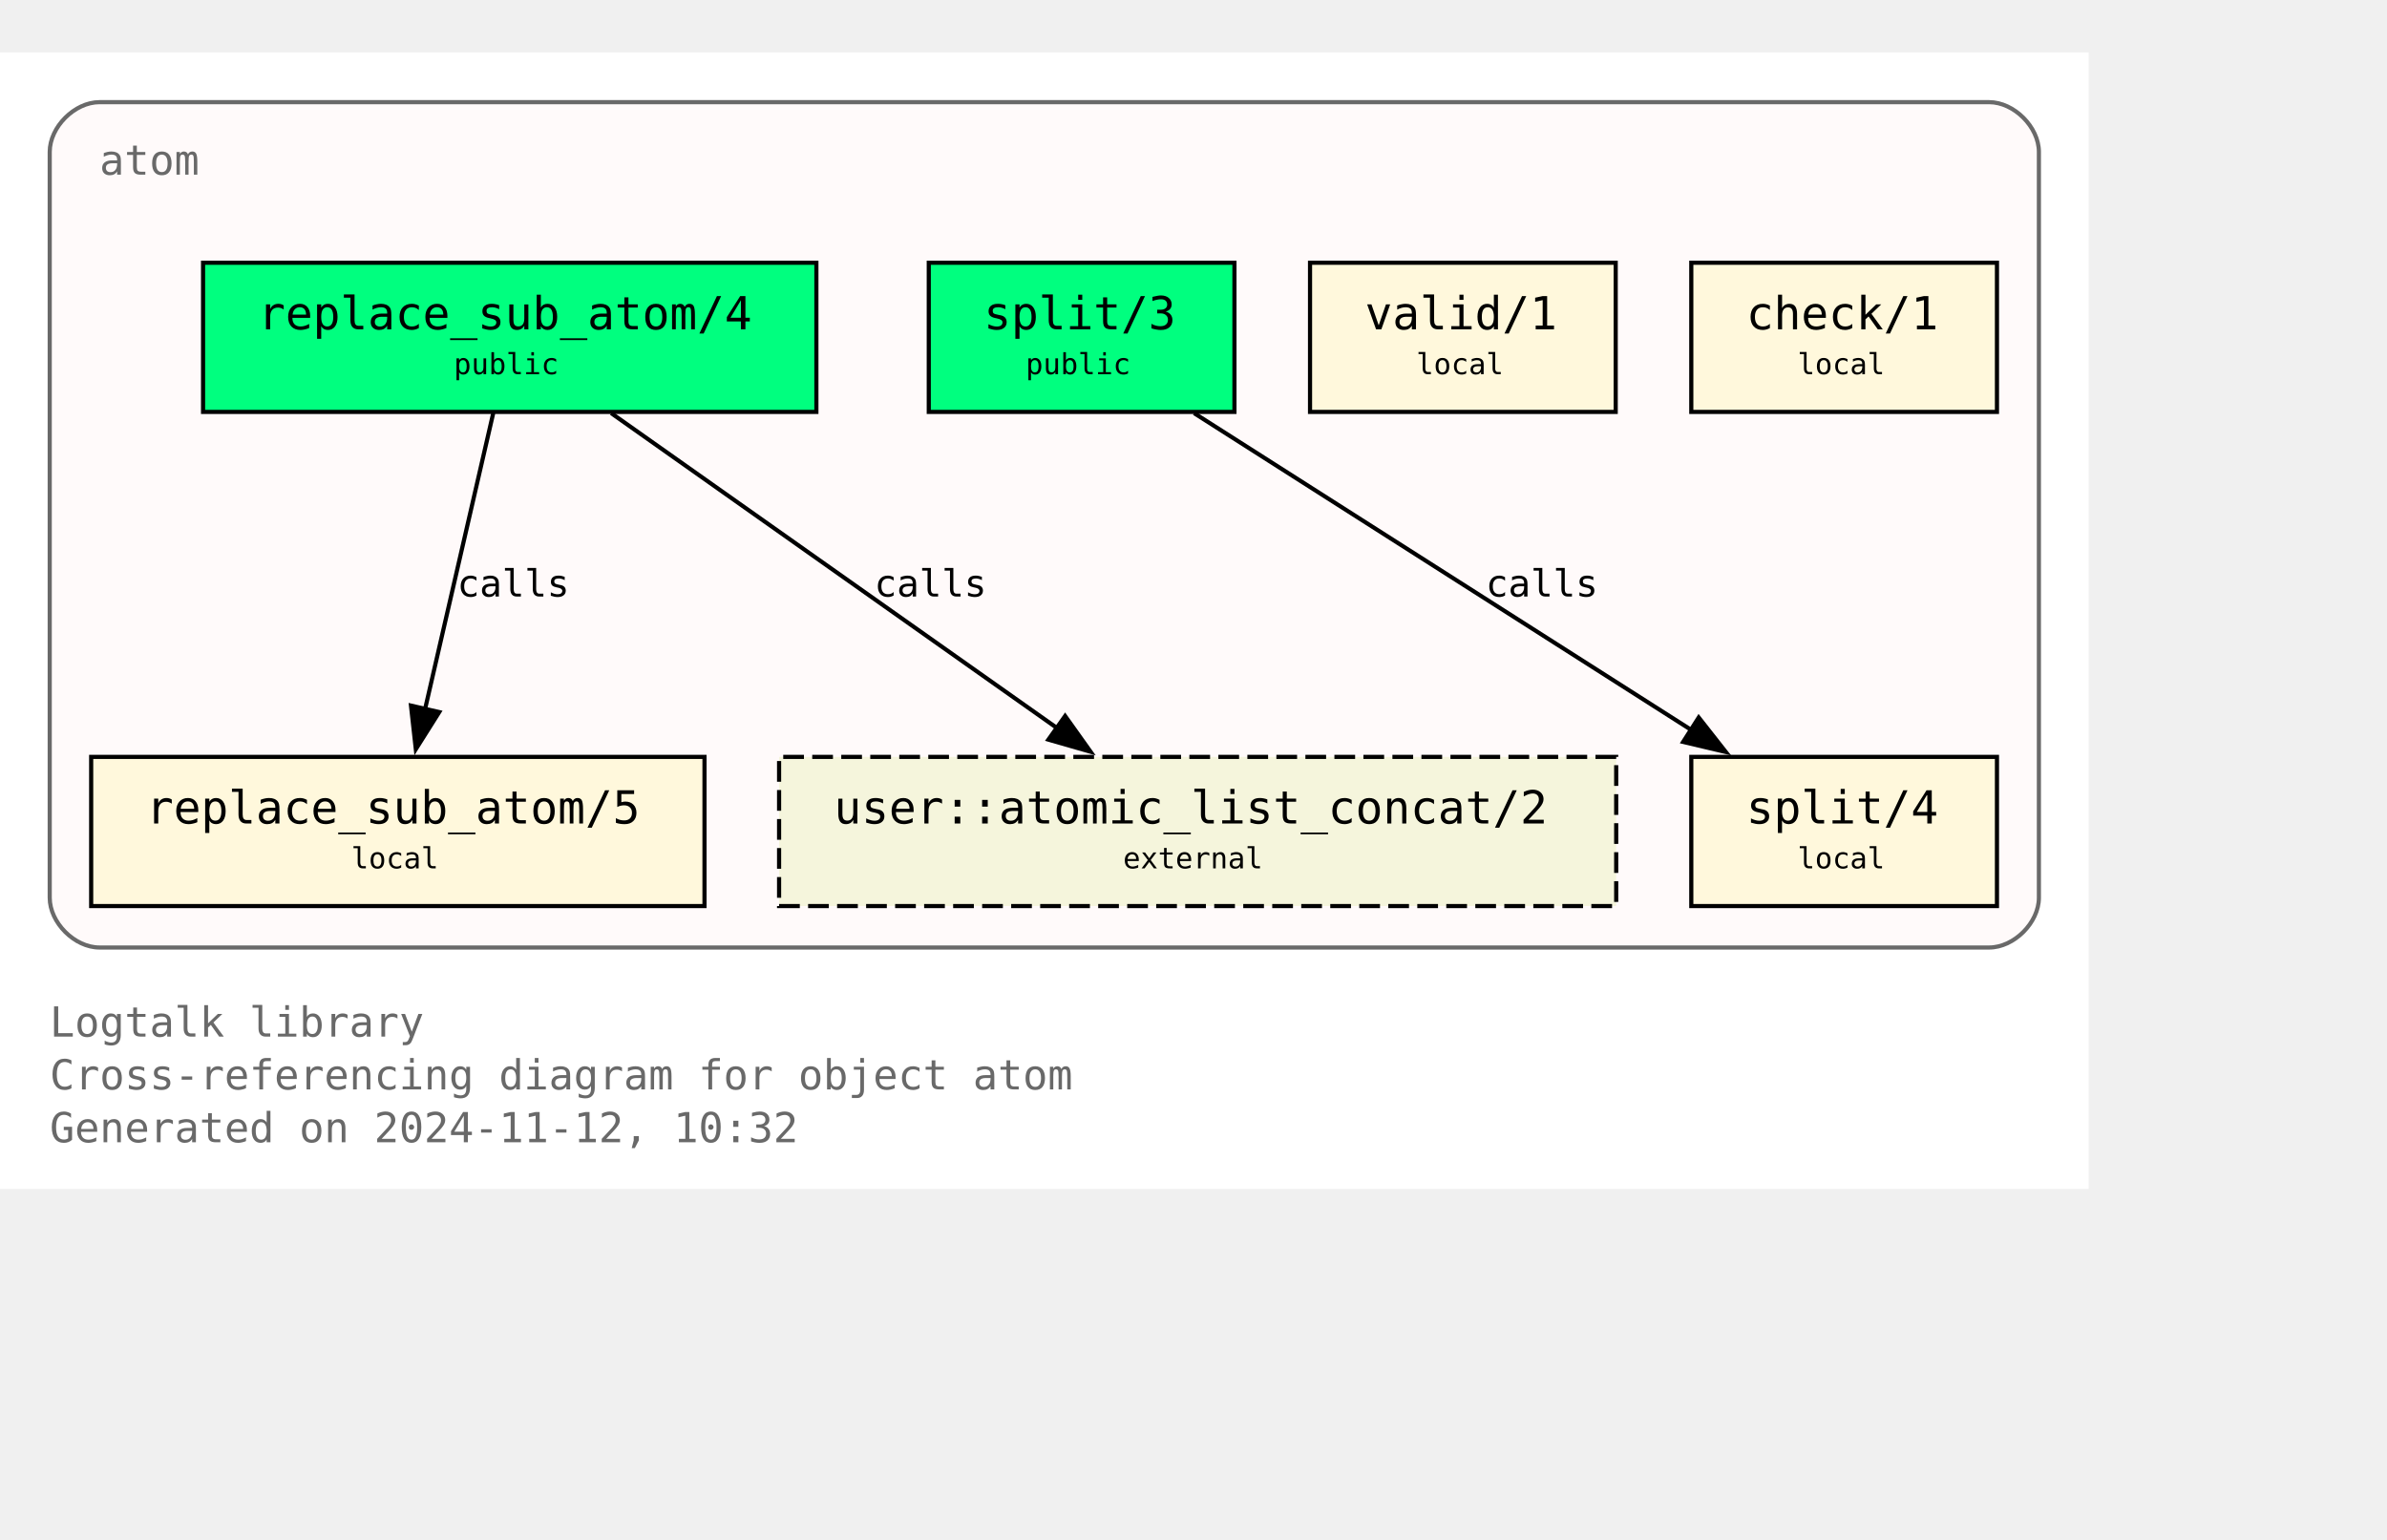
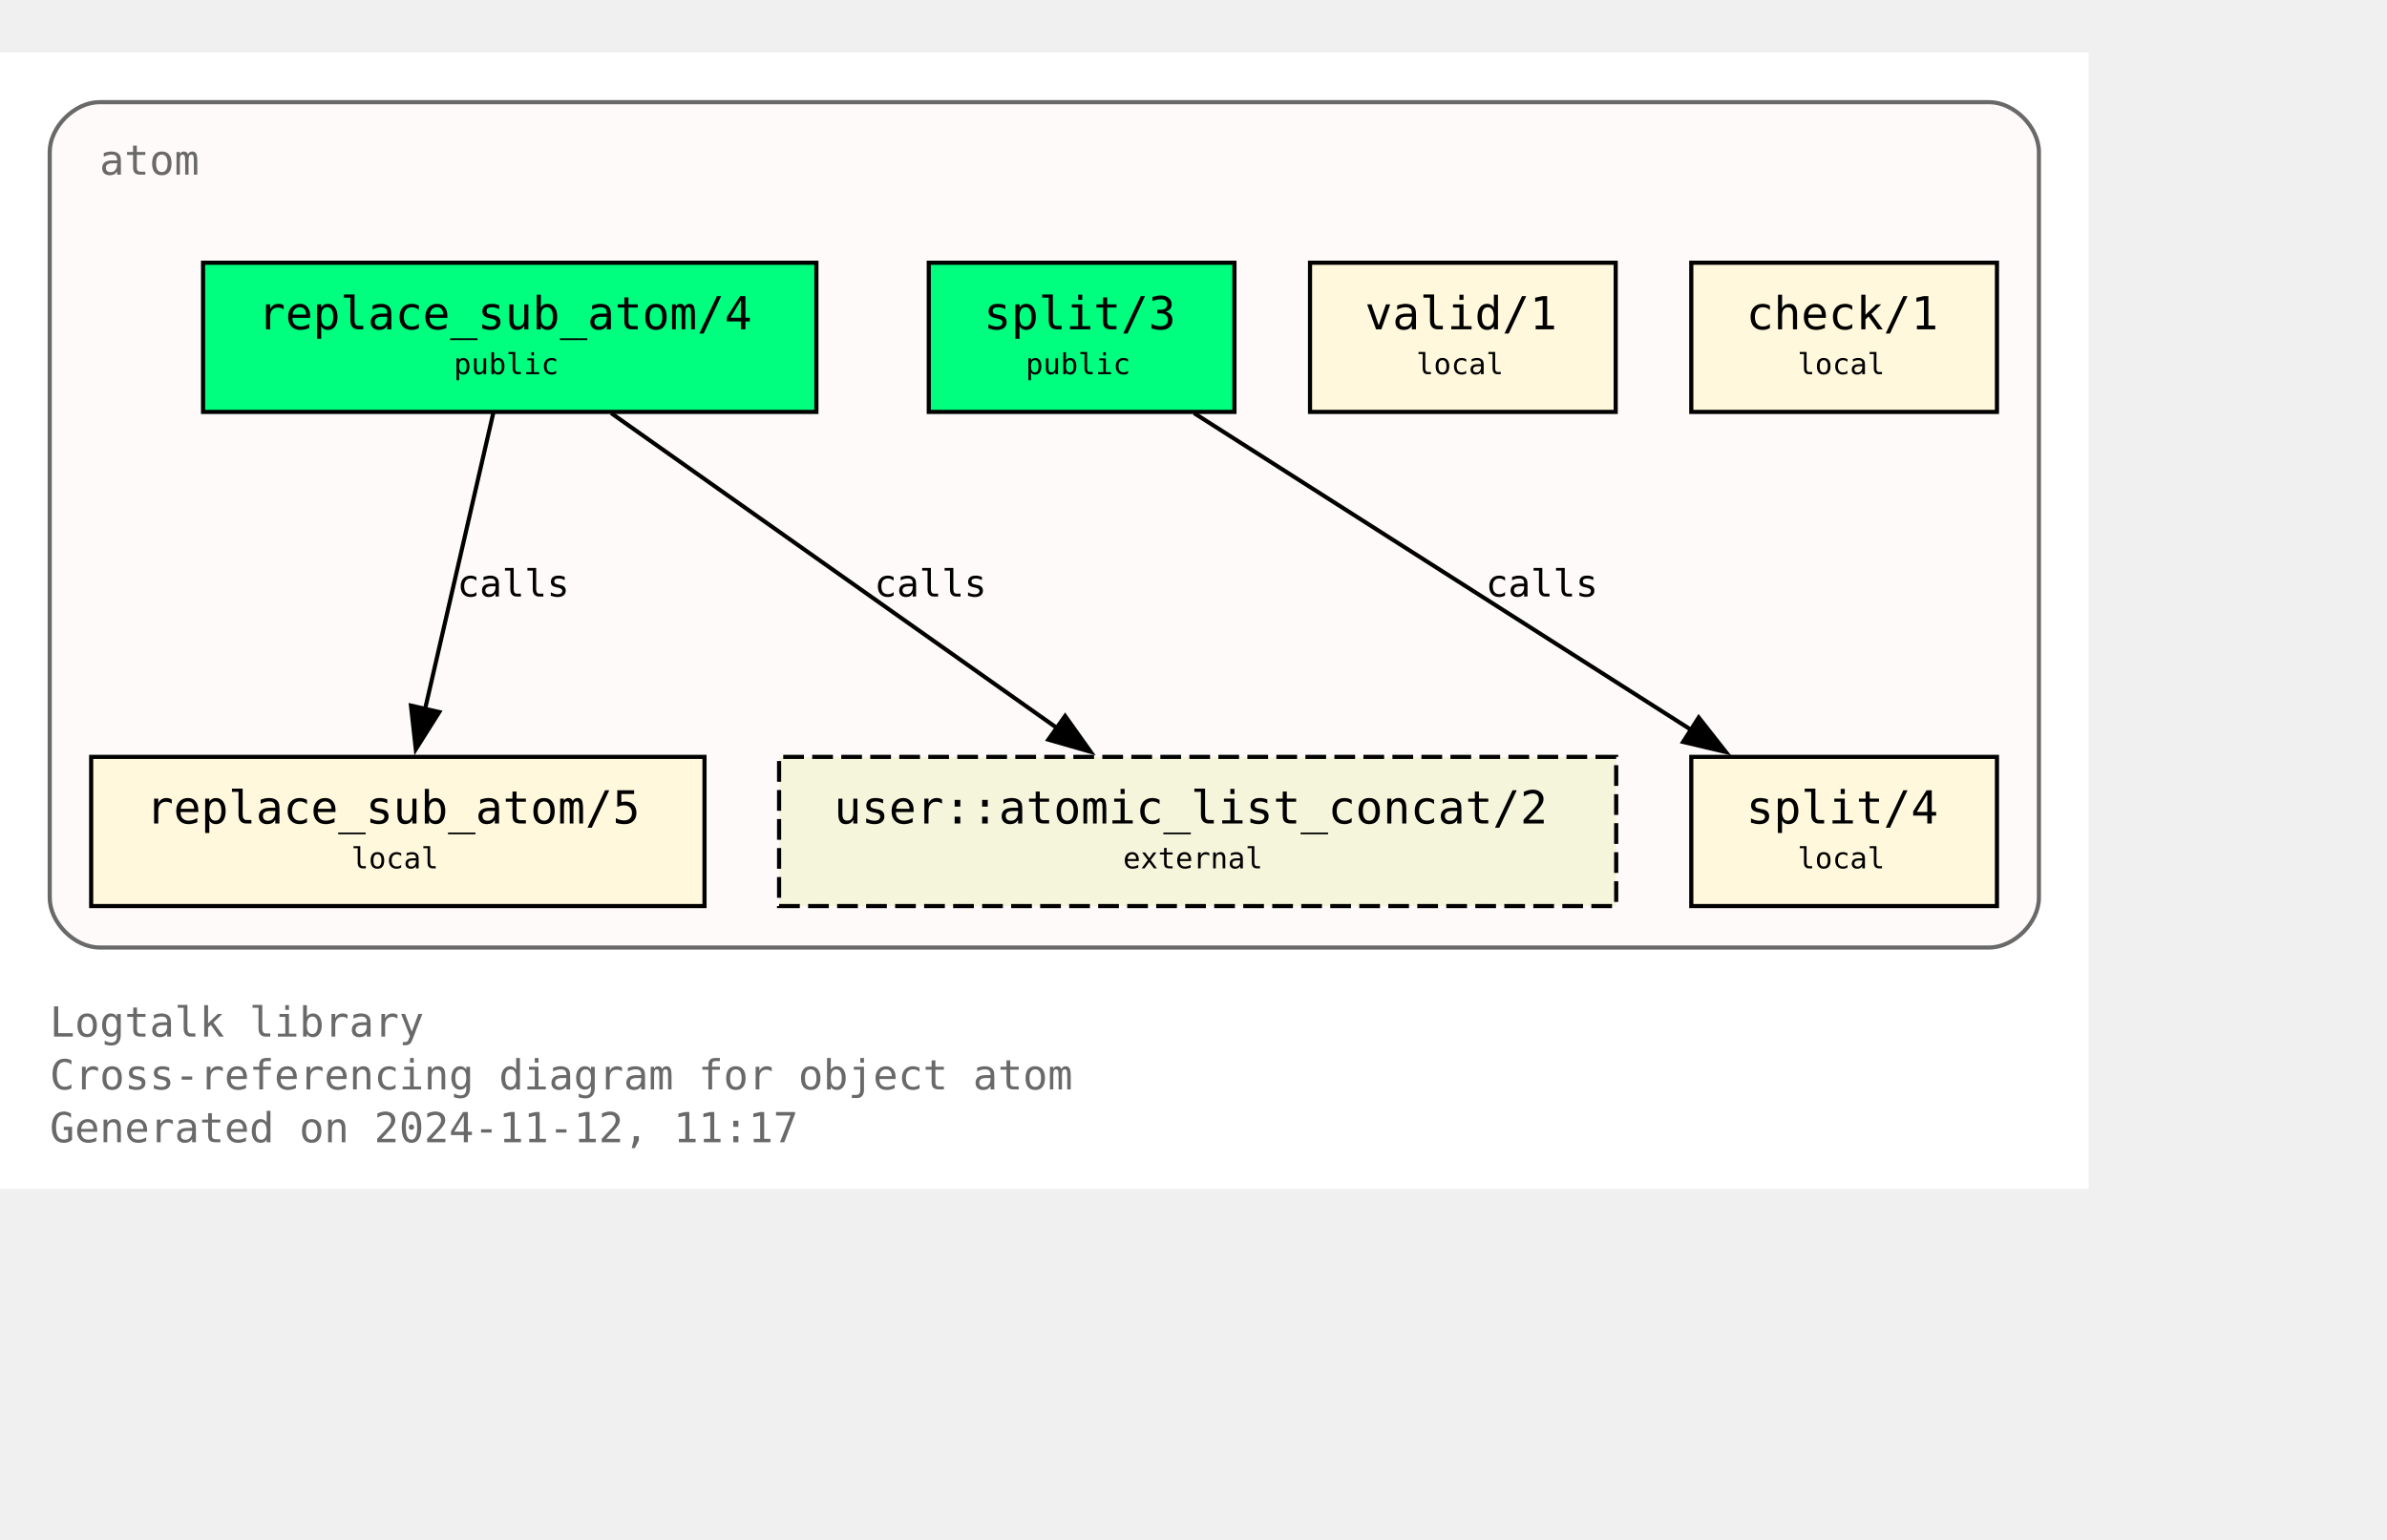
<svg xmlns="http://www.w3.org/2000/svg" xmlns:xlink="http://www.w3.org/1999/xlink" width="648pt" height="418pt" viewBox="72.00 72.00 576.00 346.25">
  <g id="graph0" class="graph" transform="scale(1 1) rotate(0) translate(76 342.25)">
    <polygon fill="white" stroke="none" points="-4,4 -4,-270.25 500,-270.25 500,4 -4,4" />
    <text text-anchor="start" x="8" y="-32.75" font-family="Monospace" font-size="10.00" fill="dimgray">Logtalk library</text>
    <text text-anchor="start" x="8" y="-20" font-family="Monospace" font-size="10.00" fill="dimgray">Cross-referencing diagram for object atom</text>
-     <text text-anchor="start" x="8" y="-7.25" font-family="Monospace" font-size="10.00" fill="dimgray">Generated on 2024-11-12, 10:32</text>
+     <text text-anchor="start" x="8" y="-7.25" font-family="Monospace" font-size="10.00" fill="dimgray">Generated on 2024-11-12, 11:17</text>
    <g id="clust1" class="cluster">
      <g id="a_clust1">
        <a xlink:title="atom">
          <path fill="snow" stroke="dimgray" d="M20,-54.25C20,-54.25 476,-54.25 476,-54.25 482,-54.25 488,-60.25 488,-66.25 488,-66.25 488,-246.25 488,-246.25 488,-252.25 482,-258.25 476,-258.25 476,-258.25 20,-258.25 20,-258.25 14,-258.25 8,-252.25 8,-246.25 8,-246.25 8,-66.25 8,-66.25 8,-60.25 14,-54.25 20,-54.25" />
          <g id="a_clust1_0">
-             <a xlink:href="https://github.com/LogtalkDotOrg/logtalk3/tree/09b3814e01a53045e1deeaa9ca6ba2d867e25a59/library/types/atom.lgt" xlink:title="https://github.com/LogtalkDotOrg/logtalk3/tree/09b3814e01a53045e1deeaa9ca6ba2d867e25a59/library/types/atom.lgt">
+             <a xlink:href="https://github.com/LogtalkDotOrg/logtalk3/tree/b4a4b8fcac808a85276645f18a0296915ec75aba/library/types/atom.lgt" xlink:title="https://github.com/LogtalkDotOrg/logtalk3/tree/b4a4b8fcac808a85276645f18a0296915ec75aba/library/types/atom.lgt">
              <text text-anchor="start" x="20" y="-240.75" font-family="Monospace" font-size="10.00" fill="dimgray">atom</text>
            </a>
          </g>
        </a>
      </g>
    </g>
    <g id="node1" class="node">
      <g id="a_node1">
-         <a xlink:href="https://github.com/LogtalkDotOrg/logtalk3/tree/09b3814e01a53045e1deeaa9ca6ba2d867e25a59/library/types/atom.lgt#L32" xlink:title="https://github.com/LogtalkDotOrg/logtalk3/tree/09b3814e01a53045e1deeaa9ca6ba2d867e25a59/library/types/atom.lgt#L32">
+         <a xlink:href="https://github.com/LogtalkDotOrg/logtalk3/tree/b4a4b8fcac808a85276645f18a0296915ec75aba/library/types/atom.lgt#L32" xlink:title="https://github.com/LogtalkDotOrg/logtalk3/tree/b4a4b8fcac808a85276645f18a0296915ec75aba/library/types/atom.lgt#L32">
          <polygon fill="springgreen" stroke="black" points="193,-219.5 45,-219.5 45,-183.5 193,-183.5 193,-219.5" />
          <text text-anchor="start" x="53" y="-204.2" font-family="Monospace" font-size="9.00"> </text>
          <text text-anchor="start" x="58.25" y="-203.43" font-family="Monospace" font-size="11.00">replace_sub_atom/4</text>
          <text text-anchor="start" x="179.75" y="-204.2" font-family="Monospace" font-size="9.00"> </text>
          <text text-anchor="start" x="53" y="-191.82" font-family="Monospace" font-size="9.00"> </text>
          <text text-anchor="start" x="105.5" y="-192.6" font-family="Monospace" font-size="7.00">public</text>
          <text text-anchor="start" x="179.75" y="-191.82" font-family="Monospace" font-size="9.00"> </text>
        </a>
      </g>
    </g>
    <g id="node4" class="node">
      <g id="a_node4">
-         <a xlink:href="https://github.com/LogtalkDotOrg/logtalk3/tree/09b3814e01a53045e1deeaa9ca6ba2d867e25a59/library/types/atom.lgt#L58" xlink:title="https://github.com/LogtalkDotOrg/logtalk3/tree/09b3814e01a53045e1deeaa9ca6ba2d867e25a59/library/types/atom.lgt#L58">
+         <a xlink:href="https://github.com/LogtalkDotOrg/logtalk3/tree/b4a4b8fcac808a85276645f18a0296915ec75aba/library/types/atom.lgt#L58" xlink:title="https://github.com/LogtalkDotOrg/logtalk3/tree/b4a4b8fcac808a85276645f18a0296915ec75aba/library/types/atom.lgt#L58">
          <polygon fill="cornsilk" stroke="black" points="166,-100.25 18,-100.25 18,-64.25 166,-64.25 166,-100.25" />
          <text text-anchor="start" x="26" y="-84.95" font-family="Monospace" font-size="9.00"> </text>
          <text text-anchor="start" x="31.25" y="-84.17" font-family="Monospace" font-size="11.00">replace_sub_atom/5</text>
          <text text-anchor="start" x="152.75" y="-84.95" font-family="Monospace" font-size="9.00"> </text>
          <text text-anchor="start" x="26" y="-72.58" font-family="Monospace" font-size="9.00"> </text>
          <text text-anchor="start" x="80.75" y="-73.35" font-family="Monospace" font-size="7.00">local</text>
          <text text-anchor="start" x="152.75" y="-72.58" font-family="Monospace" font-size="9.00"> </text>
        </a>
      </g>
    </g>
    <g id="edge1" class="edge">
      <g id="a_edge1">
-         <a xlink:href="https://github.com/LogtalkDotOrg/logtalk3/tree/09b3814e01a53045e1deeaa9ca6ba2d867e25a59/library/types/atom.lgt#L50" xlink:title="calls">
+         <a xlink:href="https://github.com/LogtalkDotOrg/logtalk3/tree/b4a4b8fcac808a85276645f18a0296915ec75aba/library/types/atom.lgt#L50" xlink:title="calls">
          <path fill="none" stroke="black" d="M115.02,-183.2C110.69,-164.41 103.71,-134.09 98.57,-111.77" />
          <polygon fill="black" stroke="black" points="101.99,-111.06 96.34,-102.1 95.17,-112.63 101.99,-111.06" />
        </a>
      </g>
      <g id="a_edge1-label">
-         <a xlink:href="https://github.com/LogtalkDotOrg/logtalk3/tree/09b3814e01a53045e1deeaa9ca6ba2d867e25a59/library/types/atom.lgt#L50" xlink:title="https://github.com/LogtalkDotOrg/logtalk3/tree/09b3814e01a53045e1deeaa9ca6ba2d867e25a59/library/types/atom.lgt#L50">
+         <a xlink:href="https://github.com/LogtalkDotOrg/logtalk3/tree/b4a4b8fcac808a85276645f18a0296915ec75aba/library/types/atom.lgt#L50" xlink:title="https://github.com/LogtalkDotOrg/logtalk3/tree/b4a4b8fcac808a85276645f18a0296915ec75aba/library/types/atom.lgt#L50">
          <text text-anchor="start" x="106.31" y="-138.95" font-family="Monospace" font-size="9.00">calls</text>
        </a>
      </g>
    </g>
    <g id="node7" class="node">
      <polygon fill="beige" stroke="black" stroke-dasharray="5,2" points="386,-100.25 184,-100.25 184,-64.25 386,-64.25 386,-100.25" />
      <text text-anchor="start" x="192" y="-84.95" font-family="Monospace" font-size="9.00"> </text>
      <text text-anchor="start" x="197.25" y="-84.17" font-family="Monospace" font-size="11.00">user::atomic_list_concat/2</text>
      <text text-anchor="start" x="372.75" y="-84.95" font-family="Monospace" font-size="9.00"> </text>
      <text text-anchor="start" x="192" y="-72.58" font-family="Monospace" font-size="9.00"> </text>
      <text text-anchor="start" x="267" y="-73.35" font-family="Monospace" font-size="7.00">external</text>
      <text text-anchor="start" x="372.75" y="-72.58" font-family="Monospace" font-size="9.00"> </text>
    </g>
    <g id="edge3" class="edge">
      <g id="a_edge3">
-         <a xlink:href="https://github.com/LogtalkDotOrg/logtalk3/tree/09b3814e01a53045e1deeaa9ca6ba2d867e25a59/library/types/atom.lgt#L50" xlink:title="calls">
+         <a xlink:href="https://github.com/LogtalkDotOrg/logtalk3/tree/b4a4b8fcac808a85276645f18a0296915ec75aba/library/types/atom.lgt#L50" xlink:title="calls">
          <path fill="none" stroke="black" d="M143.49,-183.2C171.94,-163.11 219.03,-129.85 251,-107.26" />
          <polygon fill="black" stroke="black" points="253.02,-110.12 259.17,-101.49 248.98,-104.41 253.02,-110.12" />
        </a>
      </g>
      <g id="a_edge3-label">
-         <a xlink:href="https://github.com/LogtalkDotOrg/logtalk3/tree/09b3814e01a53045e1deeaa9ca6ba2d867e25a59/library/types/atom.lgt#L50" xlink:title="https://github.com/LogtalkDotOrg/logtalk3/tree/09b3814e01a53045e1deeaa9ca6ba2d867e25a59/library/types/atom.lgt#L50">
+         <a xlink:href="https://github.com/LogtalkDotOrg/logtalk3/tree/b4a4b8fcac808a85276645f18a0296915ec75aba/library/types/atom.lgt#L50" xlink:title="https://github.com/LogtalkDotOrg/logtalk3/tree/b4a4b8fcac808a85276645f18a0296915ec75aba/library/types/atom.lgt#L50">
          <text text-anchor="start" x="206.98" y="-138.95" font-family="Monospace" font-size="9.00">calls</text>
        </a>
      </g>
    </g>
    <g id="node2" class="node">
      <g id="a_node2">
-         <a xlink:href="https://github.com/LogtalkDotOrg/logtalk3/tree/09b3814e01a53045e1deeaa9ca6ba2d867e25a59/library/types/atom.lgt#L39" xlink:title="https://github.com/LogtalkDotOrg/logtalk3/tree/09b3814e01a53045e1deeaa9ca6ba2d867e25a59/library/types/atom.lgt#L39">
+         <a xlink:href="https://github.com/LogtalkDotOrg/logtalk3/tree/b4a4b8fcac808a85276645f18a0296915ec75aba/library/types/atom.lgt#L39" xlink:title="https://github.com/LogtalkDotOrg/logtalk3/tree/b4a4b8fcac808a85276645f18a0296915ec75aba/library/types/atom.lgt#L39">
          <polygon fill="springgreen" stroke="black" points="293.88,-219.5 220.12,-219.5 220.12,-183.5 293.88,-183.5 293.88,-219.5" />
          <text text-anchor="start" x="228.12" y="-204.2" font-family="Monospace" font-size="9.00"> </text>
          <text text-anchor="start" x="233.38" y="-203.43" font-family="Monospace" font-size="11.00">split/3</text>
          <text text-anchor="start" x="280.62" y="-204.2" font-family="Monospace" font-size="9.00"> </text>
          <text text-anchor="start" x="228.12" y="-191.82" font-family="Monospace" font-size="9.00"> </text>
          <text text-anchor="start" x="243.5" y="-192.6" font-family="Monospace" font-size="7.00">public</text>
          <text text-anchor="start" x="280.62" y="-191.82" font-family="Monospace" font-size="9.00"> </text>
        </a>
      </g>
    </g>
    <g id="node5" class="node">
      <g id="a_node5">
-         <a xlink:href="https://github.com/LogtalkDotOrg/logtalk3/tree/09b3814e01a53045e1deeaa9ca6ba2d867e25a59/library/types/atom.lgt#L76" xlink:title="https://github.com/LogtalkDotOrg/logtalk3/tree/09b3814e01a53045e1deeaa9ca6ba2d867e25a59/library/types/atom.lgt#L76">
+         <a xlink:href="https://github.com/LogtalkDotOrg/logtalk3/tree/b4a4b8fcac808a85276645f18a0296915ec75aba/library/types/atom.lgt#L76" xlink:title="https://github.com/LogtalkDotOrg/logtalk3/tree/b4a4b8fcac808a85276645f18a0296915ec75aba/library/types/atom.lgt#L76">
          <polygon fill="cornsilk" stroke="black" points="477.88,-100.25 404.12,-100.25 404.12,-64.25 477.88,-64.25 477.88,-100.25" />
          <text text-anchor="start" x="412.12" y="-84.95" font-family="Monospace" font-size="9.00"> </text>
          <text text-anchor="start" x="417.38" y="-84.17" font-family="Monospace" font-size="11.00">split/4</text>
          <text text-anchor="start" x="464.62" y="-84.95" font-family="Monospace" font-size="9.00"> </text>
          <text text-anchor="start" x="412.12" y="-72.58" font-family="Monospace" font-size="9.00"> </text>
          <text text-anchor="start" x="429.75" y="-73.35" font-family="Monospace" font-size="7.00">local</text>
          <text text-anchor="start" x="464.62" y="-72.58" font-family="Monospace" font-size="9.00"> </text>
        </a>
      </g>
    </g>
    <g id="edge2" class="edge">
      <g id="a_edge2">
-         <a xlink:href="https://github.com/LogtalkDotOrg/logtalk3/tree/09b3814e01a53045e1deeaa9ca6ba2d867e25a59/library/types/atom.lgt#L69" xlink:title="calls">
+         <a xlink:href="https://github.com/LogtalkDotOrg/logtalk3/tree/b4a4b8fcac808a85276645f18a0296915ec75aba/library/types/atom.lgt#L69" xlink:title="calls">
          <path fill="none" stroke="black" d="M284.15,-183.2C315.95,-162.94 368.78,-129.27 404.23,-106.68" />
          <polygon fill="black" stroke="black" points="405.91,-109.76 412.46,-101.43 402.15,-103.86 405.91,-109.76" />
        </a>
      </g>
      <g id="a_edge2-label">
-         <a xlink:href="https://github.com/LogtalkDotOrg/logtalk3/tree/09b3814e01a53045e1deeaa9ca6ba2d867e25a59/library/types/atom.lgt#L69" xlink:title="https://github.com/LogtalkDotOrg/logtalk3/tree/09b3814e01a53045e1deeaa9ca6ba2d867e25a59/library/types/atom.lgt#L69">
+         <a xlink:href="https://github.com/LogtalkDotOrg/logtalk3/tree/b4a4b8fcac808a85276645f18a0296915ec75aba/library/types/atom.lgt#L69" xlink:title="https://github.com/LogtalkDotOrg/logtalk3/tree/b4a4b8fcac808a85276645f18a0296915ec75aba/library/types/atom.lgt#L69">
          <text text-anchor="start" x="354.52" y="-138.95" font-family="Monospace" font-size="9.00">calls</text>
        </a>
      </g>
    </g>
    <g id="node3" class="node">
      <g id="a_node3">
-         <a xlink:href="https://github.com/LogtalkDotOrg/logtalk3/tree/09b3814e01a53045e1deeaa9ca6ba2d867e25a59/library/types/atom.lgt#L87" xlink:title="https://github.com/LogtalkDotOrg/logtalk3/tree/09b3814e01a53045e1deeaa9ca6ba2d867e25a59/library/types/atom.lgt#L87">
+         <a xlink:href="https://github.com/LogtalkDotOrg/logtalk3/tree/b4a4b8fcac808a85276645f18a0296915ec75aba/library/types/atom.lgt#L87" xlink:title="https://github.com/LogtalkDotOrg/logtalk3/tree/b4a4b8fcac808a85276645f18a0296915ec75aba/library/types/atom.lgt#L87">
          <polygon fill="cornsilk" stroke="black" points="385.88,-219.5 312.12,-219.5 312.12,-183.5 385.88,-183.5 385.88,-219.5" />
          <text text-anchor="start" x="320.12" y="-204.2" font-family="Monospace" font-size="9.00"> </text>
          <text text-anchor="start" x="325.38" y="-203.43" font-family="Monospace" font-size="11.00">valid/1</text>
          <text text-anchor="start" x="372.62" y="-204.2" font-family="Monospace" font-size="9.00"> </text>
          <text text-anchor="start" x="320.12" y="-191.82" font-family="Monospace" font-size="9.00"> </text>
          <text text-anchor="start" x="337.75" y="-192.6" font-family="Monospace" font-size="7.00">local</text>
          <text text-anchor="start" x="372.62" y="-191.82" font-family="Monospace" font-size="9.00"> </text>
        </a>
      </g>
    </g>
    <g id="node6" class="node">
      <g id="a_node6">
-         <a xlink:href="https://github.com/LogtalkDotOrg/logtalk3/tree/09b3814e01a53045e1deeaa9ca6ba2d867e25a59/library/types/atom.lgt#L90" xlink:title="https://github.com/LogtalkDotOrg/logtalk3/tree/09b3814e01a53045e1deeaa9ca6ba2d867e25a59/library/types/atom.lgt#L90">
+         <a xlink:href="https://github.com/LogtalkDotOrg/logtalk3/tree/b4a4b8fcac808a85276645f18a0296915ec75aba/library/types/atom.lgt#L90" xlink:title="https://github.com/LogtalkDotOrg/logtalk3/tree/b4a4b8fcac808a85276645f18a0296915ec75aba/library/types/atom.lgt#L90">
          <polygon fill="cornsilk" stroke="black" points="477.88,-219.5 404.12,-219.5 404.12,-183.5 477.88,-183.5 477.88,-219.5" />
          <text text-anchor="start" x="412.12" y="-204.2" font-family="Monospace" font-size="9.00"> </text>
          <text text-anchor="start" x="417.38" y="-203.43" font-family="Monospace" font-size="11.00">check/1</text>
          <text text-anchor="start" x="464.62" y="-204.2" font-family="Monospace" font-size="9.00"> </text>
          <text text-anchor="start" x="412.12" y="-191.82" font-family="Monospace" font-size="9.00"> </text>
          <text text-anchor="start" x="429.75" y="-192.6" font-family="Monospace" font-size="7.00">local</text>
          <text text-anchor="start" x="464.62" y="-191.82" font-family="Monospace" font-size="9.00"> </text>
        </a>
      </g>
    </g>
  </g>
</svg>
